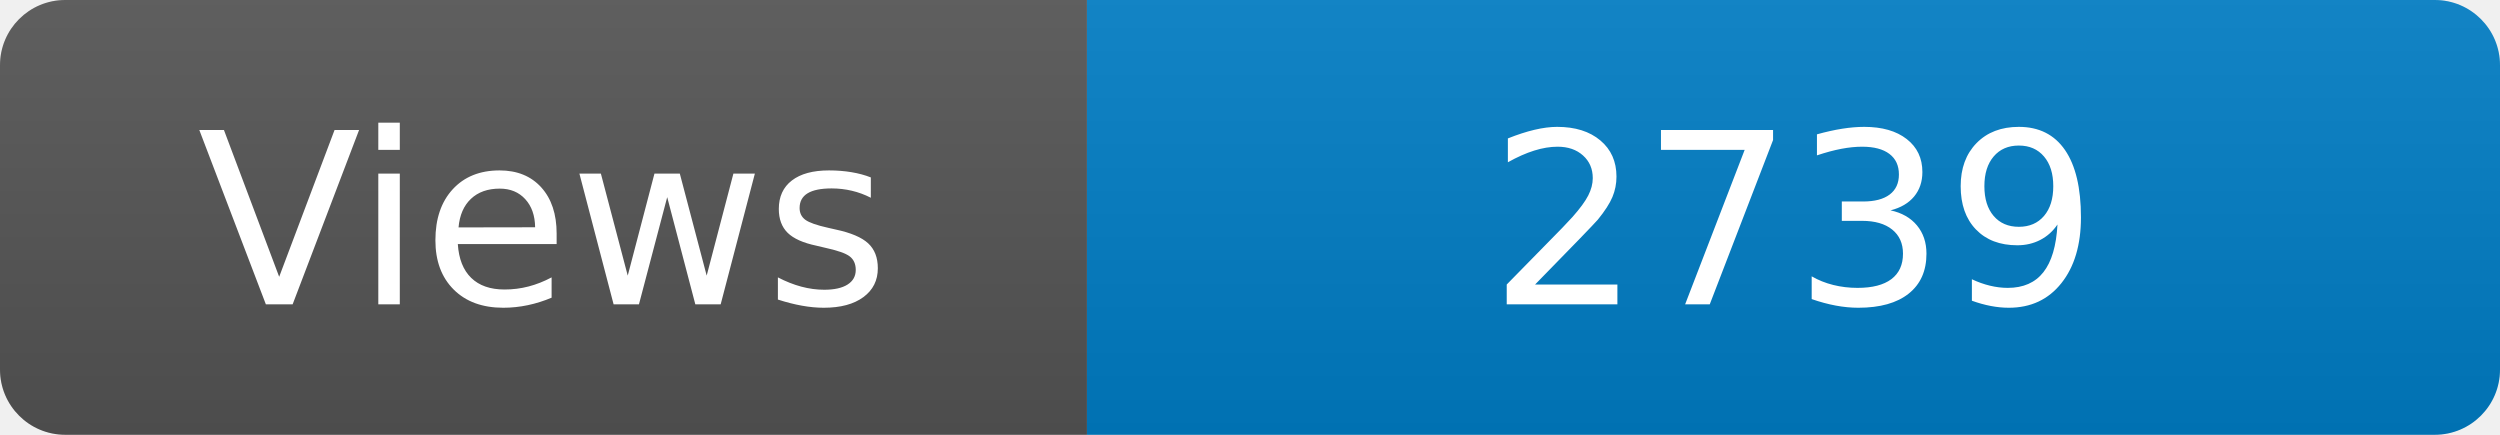
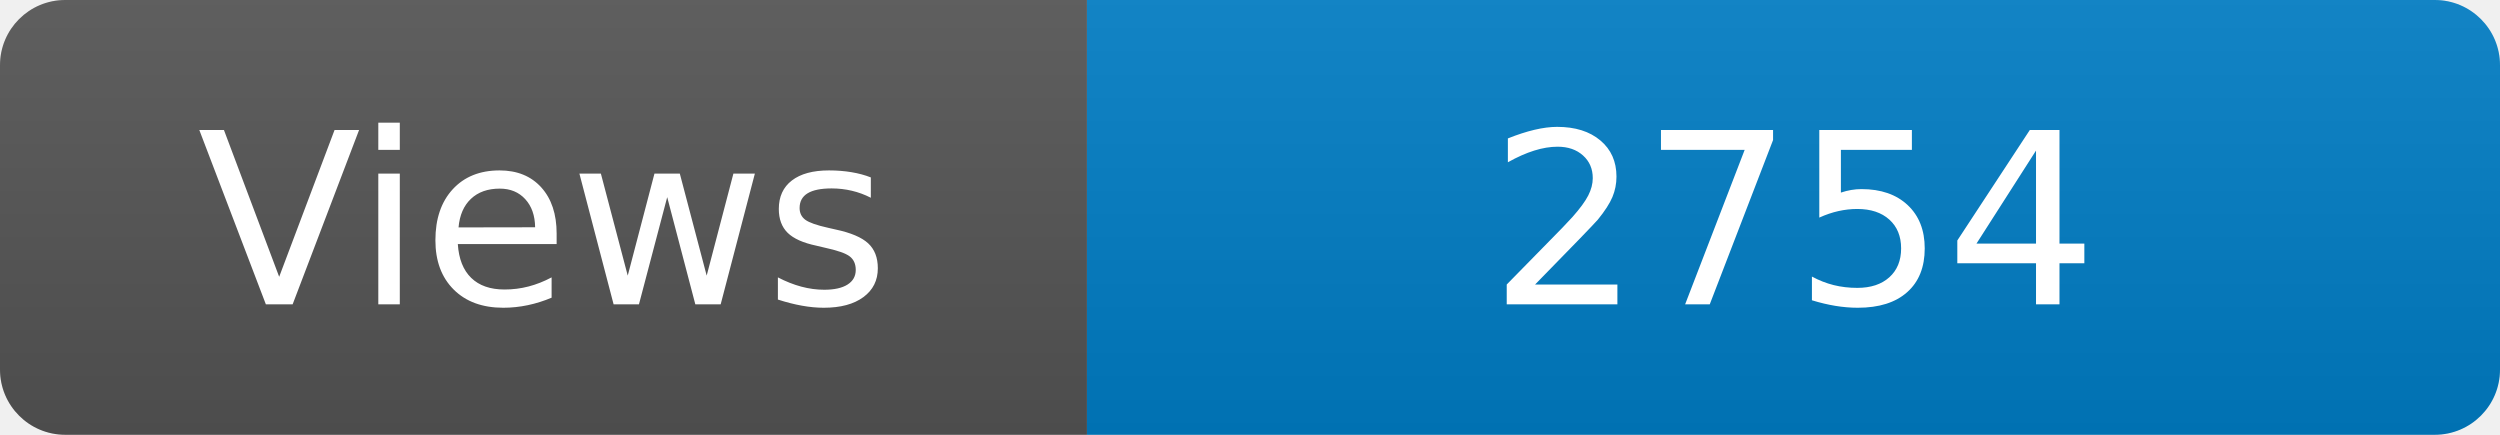
<svg xmlns="http://www.w3.org/2000/svg" width="115" height="20" role="img" aria-label="Maintained?: yes">
  <linearGradient id="s" x2="0" y2="100%">
    <stop offset="0" stop-color="#bbb" stop-opacity=".1" />
    <stop offset="1" stop-opacity=".1" />
  </linearGradient>
  <clipPath id="r">
    <rect width="115" height="20" rx="3" fill="#fff" />
  </clipPath>
  <g clip-path="url(#r)">
    <rect width="50" height="20" fill="#555" />
    <rect x="50" width="160" height="20" fill="#007ec6" />
    <rect width="115" height="20" fill="url(#s)" />
  </g>
  <g fill="#fff" text-anchor="middle" font-family="Verdana,Geneva,DejaVu Sans,sans-serif" font-size="110">
    <text x="250" y="140" transform="scale(.1)" fill="#fff">Views</text>
-     <text x="825" y="140" transform="scale(.1)" fill="#fff">2739</text>
+     <text x="825" y="140" transform="scale(.1)" fill="#fff">2754</text>
  </g>
</svg>
